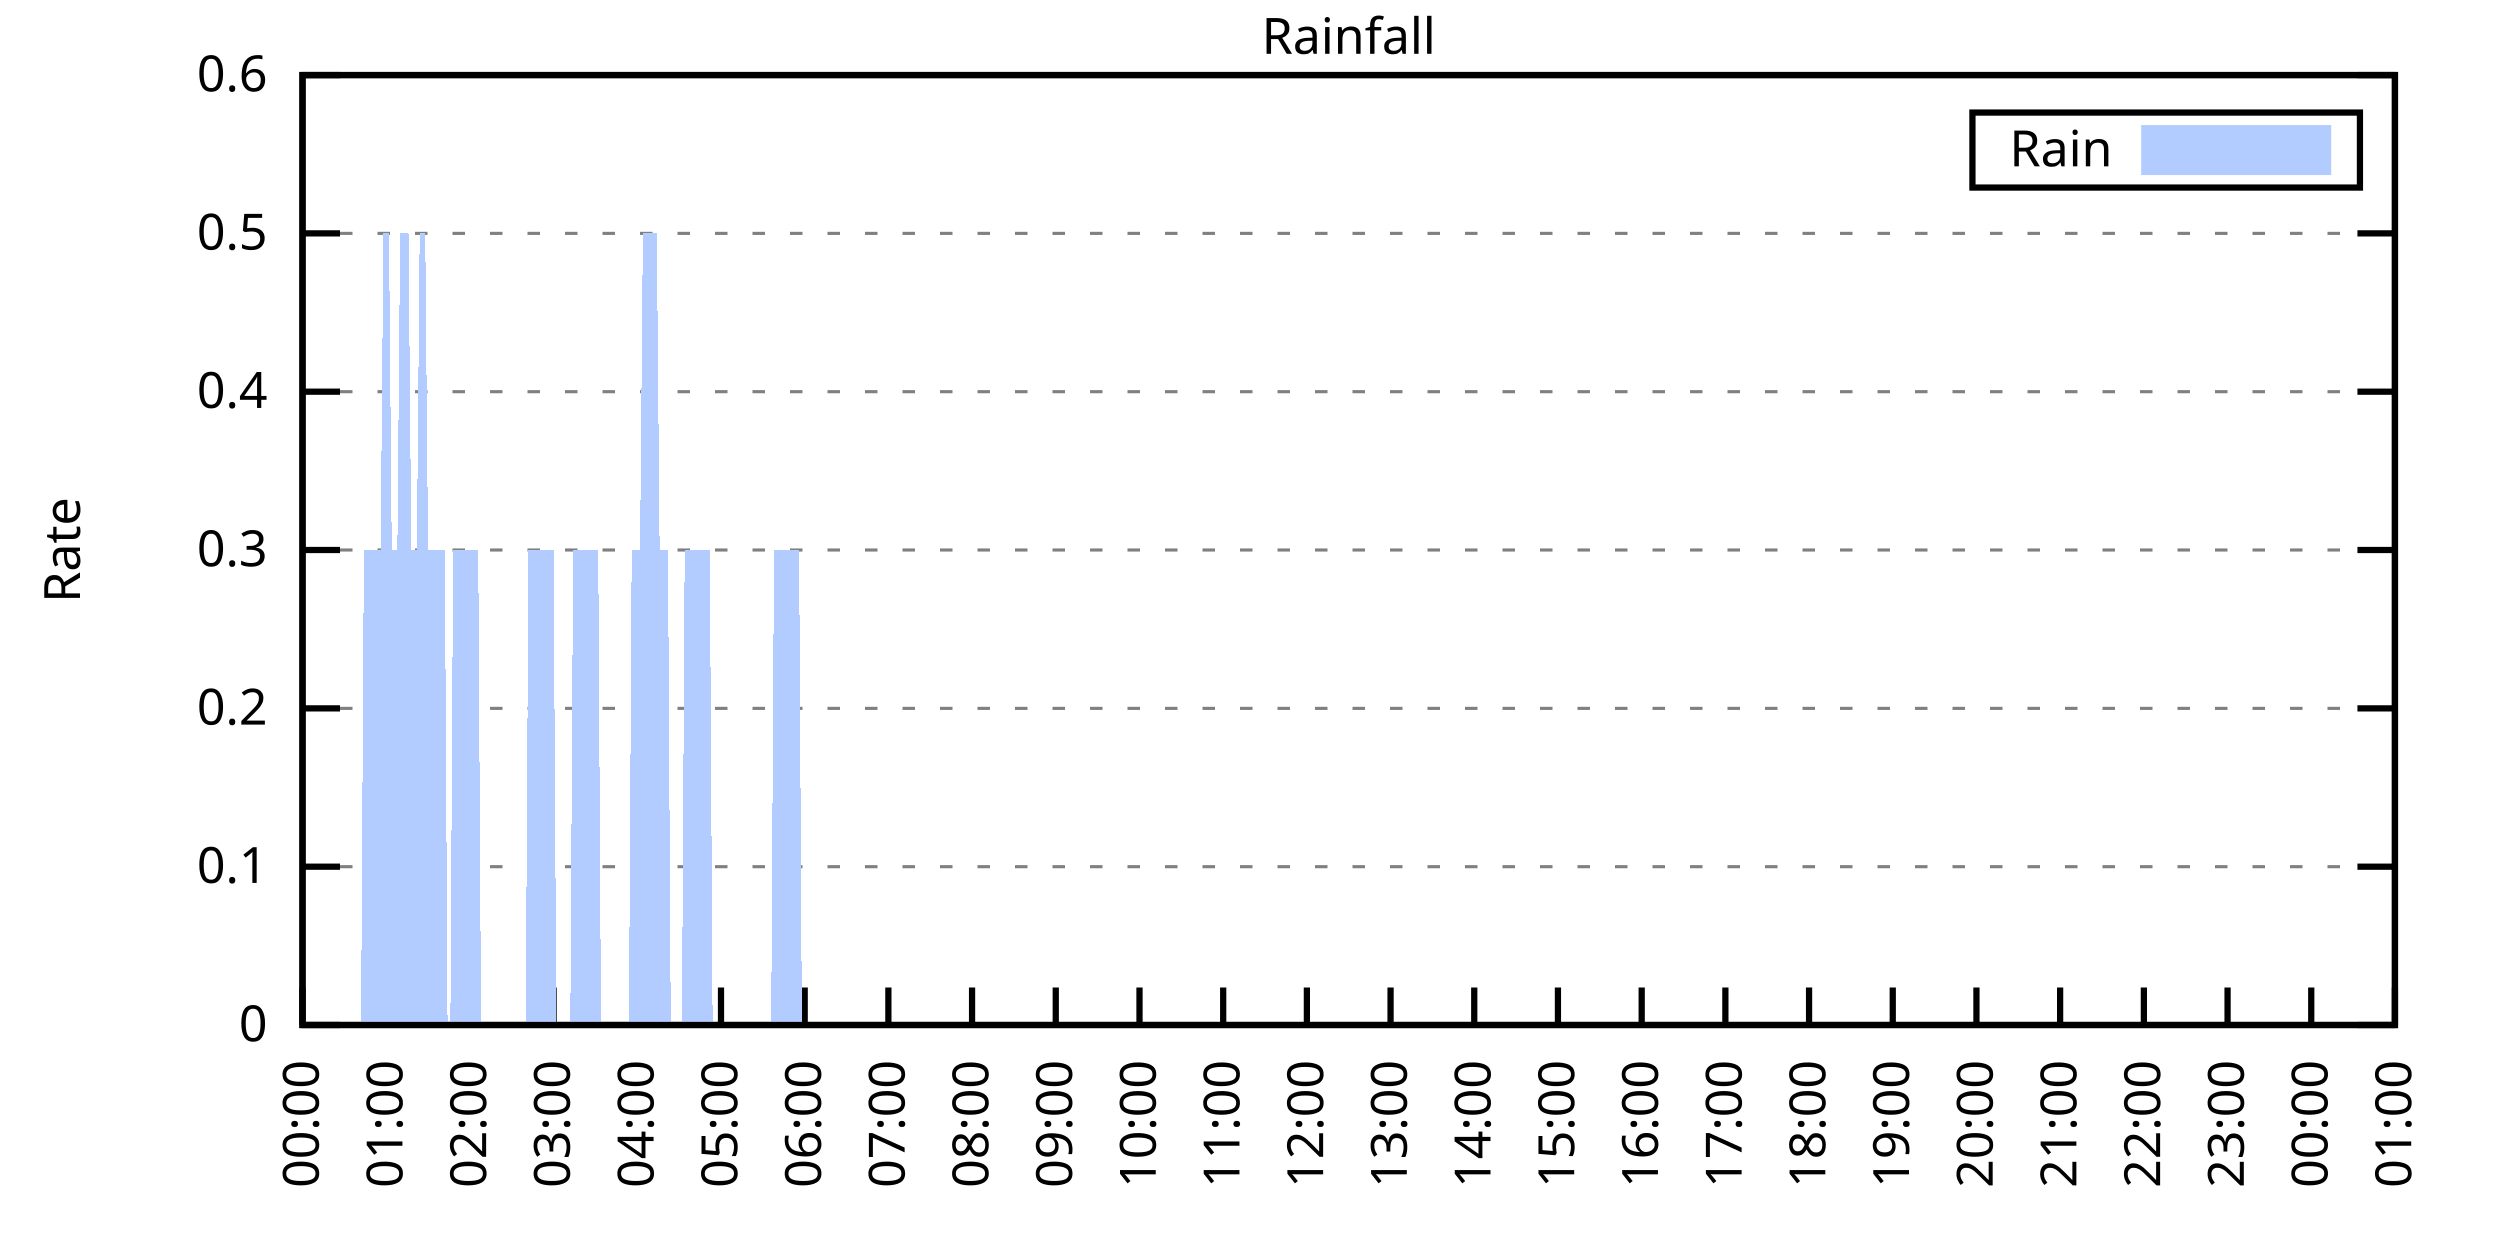
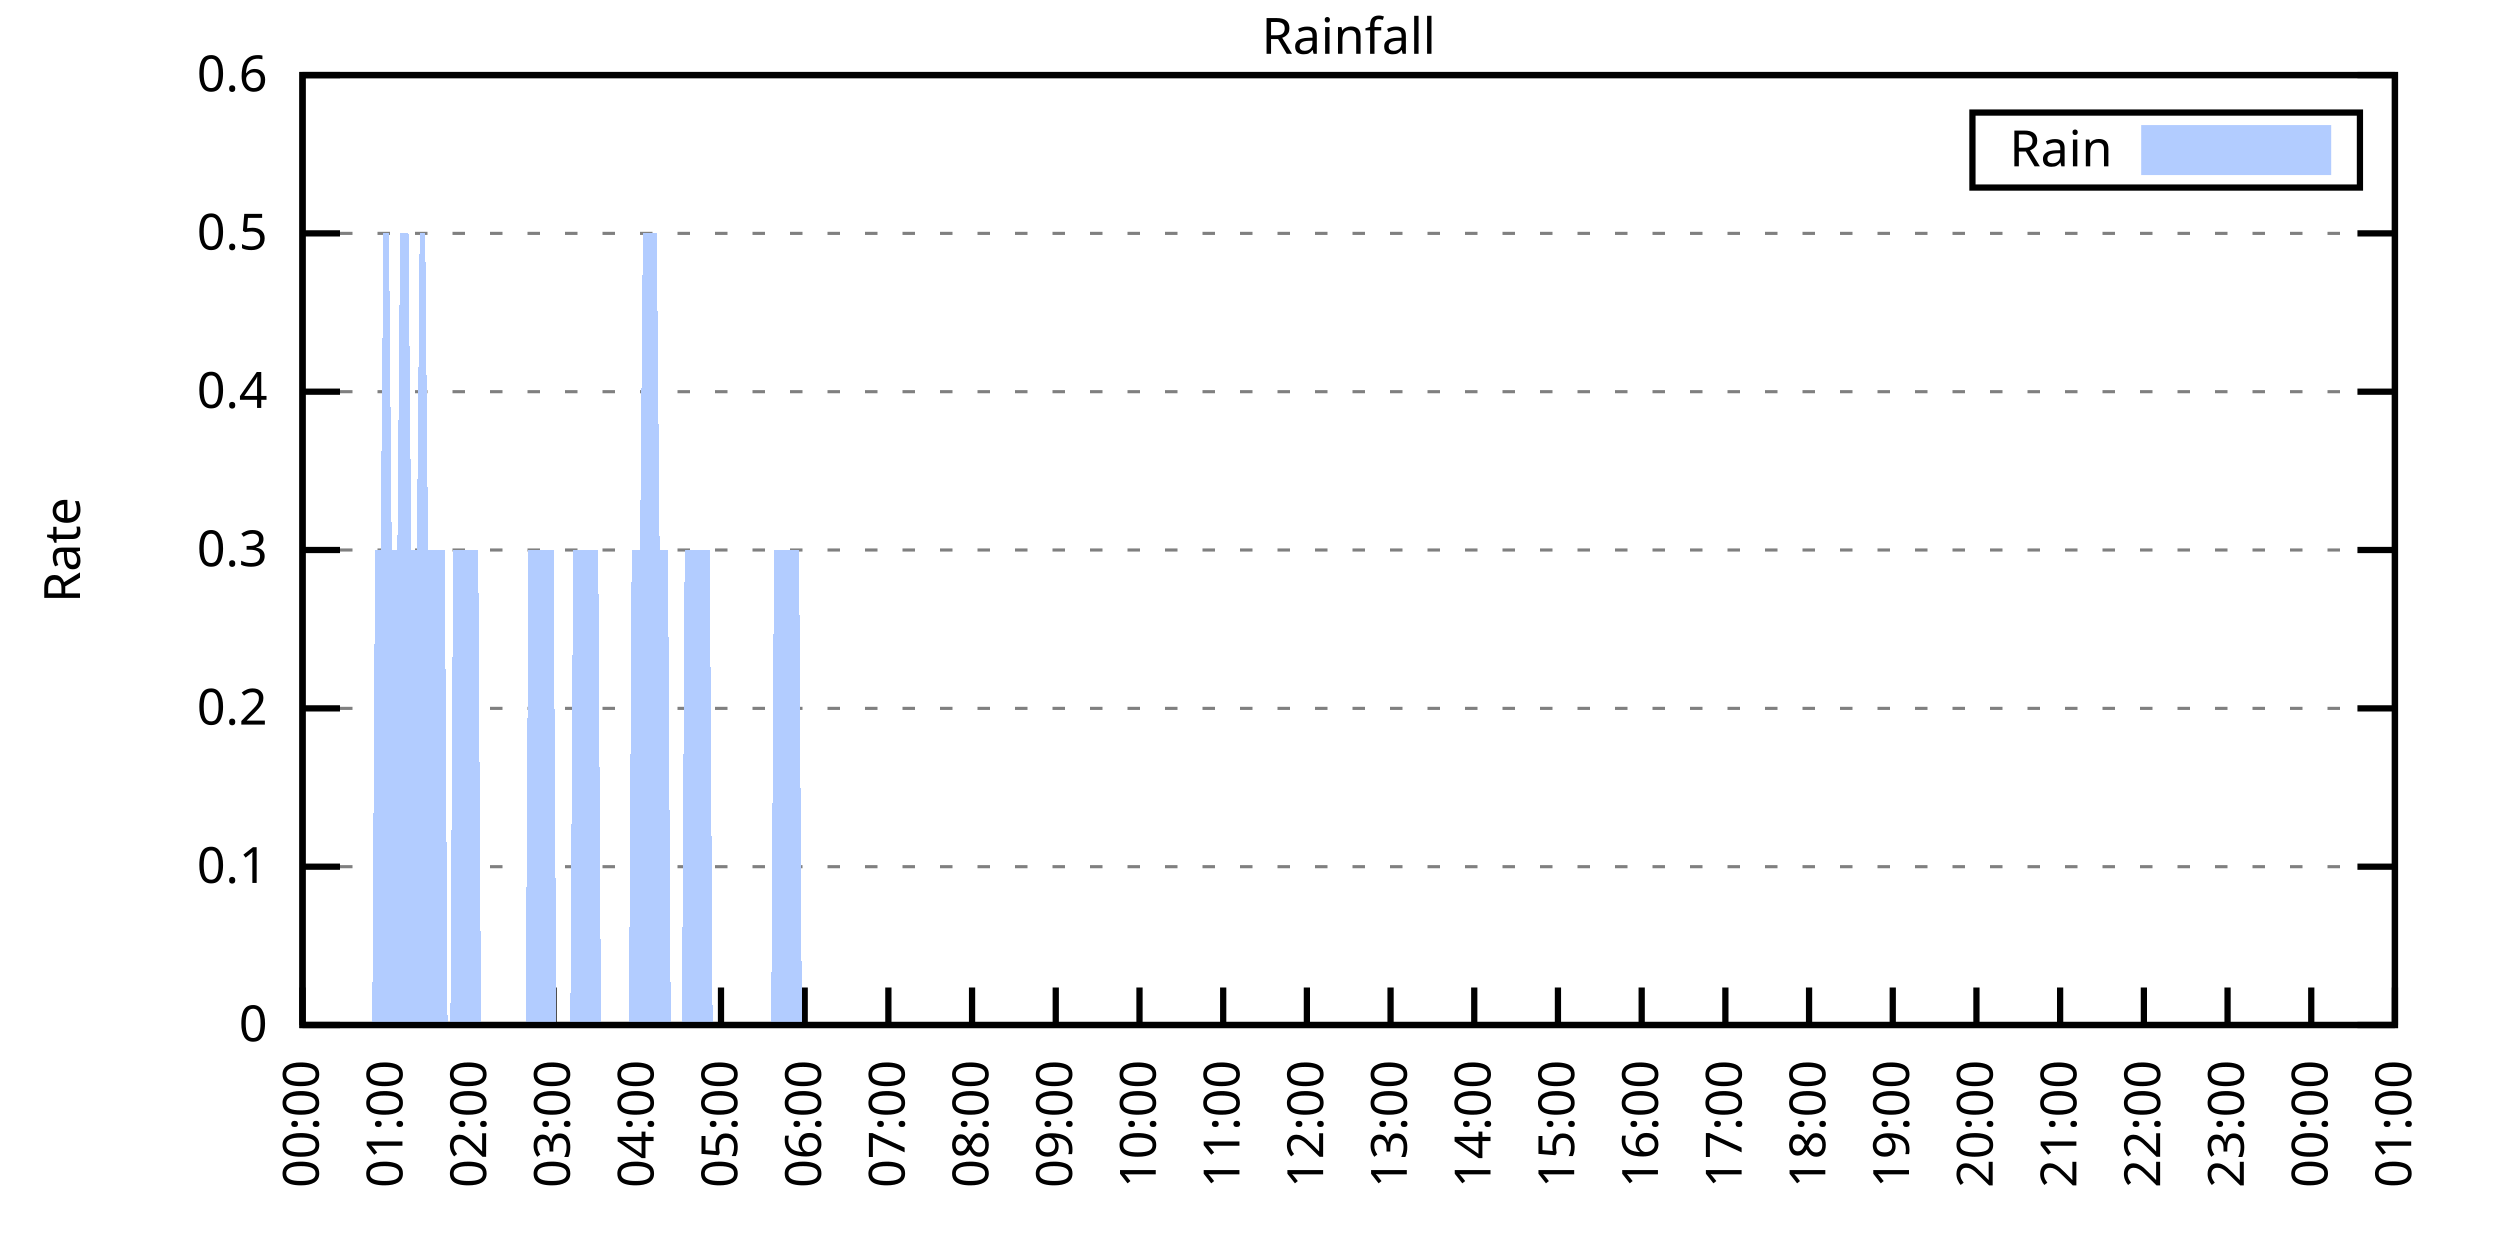
<svg xmlns="http://www.w3.org/2000/svg" xmlns:xlink="http://www.w3.org/1999/xlink" width="400" height="200" viewBox="0 0 400 200">
  <g id="gnuplot_canvas">
    <rect x="0" y="0" width="400" height="200" fill="none" />
    <defs>
      <circle id="gpDot" r="0.5" stroke-width="0.5" stroke="currentColor" />
      <path id="gpPt0" stroke-width="0.333" stroke="currentColor" d="M-1,0 h2 M0,-1 v2" />
      <path id="gpPt1" stroke-width="0.333" stroke="currentColor" d="M-1,-1 L1,1 M1,-1 L-1,1" />
      <path id="gpPt2" stroke-width="0.333" stroke="currentColor" d="M-1,0 L1,0 M0,-1 L0,1 M-1,-1 L1,1 M-1,1 L1,-1" />
      <rect id="gpPt3" stroke-width="0.333" stroke="currentColor" x="-1" y="-1" width="2" height="2" />
      <rect id="gpPt4" stroke-width="0.333" stroke="currentColor" fill="currentColor" x="-1" y="-1" width="2" height="2" />
      <circle id="gpPt5" stroke-width="0.333" stroke="currentColor" cx="0" cy="0" r="1" />
      <use xlink:href="#gpPt5" id="gpPt6" fill="currentColor" stroke="none" />
      <path id="gpPt7" stroke-width="0.333" stroke="currentColor" d="M0,-1.33 L-1.33,0.67 L1.33,0.67 z" />
      <use xlink:href="#gpPt7" id="gpPt8" fill="currentColor" stroke="none" />
      <use xlink:href="#gpPt7" id="gpPt9" stroke="currentColor" transform="rotate(180)" />
      <use xlink:href="#gpPt9" id="gpPt10" fill="currentColor" stroke="none" />
      <use xlink:href="#gpPt3" id="gpPt11" stroke="currentColor" transform="rotate(45)" />
      <use xlink:href="#gpPt11" id="gpPt12" fill="currentColor" stroke="none" />
      <path id="gpPt13" stroke-width="0.333" stroke="currentColor" d="M0,1.330 L1.265,0.411 L0.782,-1.067 L-0.782,-1.076 L-1.265,0.411 z" />
      <use xlink:href="#gpPt13" id="gpPt14" fill="currentColor" stroke="none" />
      <filter id="textbox" filterUnits="objectBoundingBox" x="0" y="0" height="1" width="1">
        <feFlood flood-color="white" flood-opacity="1" result="bgnd" />
        <feComposite in="SourceGraphic" in2="bgnd" operator="atop" />
      </filter>
      <filter id="greybox" filterUnits="objectBoundingBox" x="0" y="0" height="1" width="1">
        <feFlood flood-color="lightgrey" flood-opacity="1" result="grey" />
        <feComposite in="SourceGraphic" in2="grey" operator="atop" />
      </filter>
    </defs>
    <g fill="none" color="white" stroke="currentColor" stroke-width="1.00" stroke-linecap="butt" stroke-linejoin="miter">
</g>
    <g fill="none" color="black" stroke="currentColor" stroke-width="1.00" stroke-linecap="butt" stroke-linejoin="miter">
      <g stroke="none" shape-rendering="crispEdges">
        <polygon fill="rgb(255, 255, 255)" points="48.40,164.00 383.18,164.00 383.18,12.02 48.40,12.02 " />
      </g>
    </g>
    <g fill="none" color="black" stroke="currentColor" stroke-width="1.00" stroke-linecap="butt" stroke-linejoin="miter">
</g>
    <g fill="none" color="black" stroke="black" stroke-width="0.50" stroke-linecap="butt" stroke-linejoin="miter">
</g>
    <g fill="none" color="gray" stroke="currentColor" stroke-width="0.50" stroke-linecap="butt" stroke-linejoin="miter">
      <path stroke="gray" stroke-dasharray="2,4" class="gridline" d="M48.40,164.00 L383.19,164.00  " />
    </g>
    <g fill="none" color="gray" stroke="gray" stroke-width="1.00" stroke-linecap="butt" stroke-linejoin="miter">
</g>
    <g fill="none" color="black" stroke="currentColor" stroke-width="1.00" stroke-linecap="butt" stroke-linejoin="miter">
      <path stroke="black" d="M48.40,164.00 L54.40,164.00 M383.19,164.00 L377.19,164.00  " />
      <g transform="translate(42.80,166.60)" stroke="none" fill="black" font-family="Sans" font-size="8.00" text-anchor="end">
        <text>
          <tspan font-family="Sans"> 0</tspan>
        </text>
      </g>
    </g>
    <g fill="none" color="black" stroke="currentColor" stroke-width="1.00" stroke-linecap="butt" stroke-linejoin="miter">
</g>
    <g fill="none" color="black" stroke="black" stroke-width="0.50" stroke-linecap="butt" stroke-linejoin="miter">
</g>
    <g fill="none" color="gray" stroke="currentColor" stroke-width="0.50" stroke-linecap="butt" stroke-linejoin="miter">
      <path stroke="gray" stroke-dasharray="2,4" class="gridline" d="M48.40,138.67 L383.19,138.67  " />
    </g>
    <g fill="none" color="gray" stroke="gray" stroke-width="1.00" stroke-linecap="butt" stroke-linejoin="miter">
</g>
    <g fill="none" color="black" stroke="currentColor" stroke-width="1.00" stroke-linecap="butt" stroke-linejoin="miter">
      <path stroke="black" d="M48.40,138.67 L54.40,138.67 M383.19,138.67 L377.19,138.67  " />
      <g transform="translate(42.80,141.27)" stroke="none" fill="black" font-family="Sans" font-size="8.00" text-anchor="end">
        <text>
          <tspan font-family="Sans"> 0.1</tspan>
        </text>
      </g>
    </g>
    <g fill="none" color="black" stroke="currentColor" stroke-width="1.00" stroke-linecap="butt" stroke-linejoin="miter">
</g>
    <g fill="none" color="black" stroke="black" stroke-width="0.50" stroke-linecap="butt" stroke-linejoin="miter">
</g>
    <g fill="none" color="gray" stroke="currentColor" stroke-width="0.50" stroke-linecap="butt" stroke-linejoin="miter">
      <path stroke="gray" stroke-dasharray="2,4" class="gridline" d="M48.40,113.34 L383.19,113.34  " />
    </g>
    <g fill="none" color="gray" stroke="gray" stroke-width="1.00" stroke-linecap="butt" stroke-linejoin="miter">
</g>
    <g fill="none" color="black" stroke="currentColor" stroke-width="1.00" stroke-linecap="butt" stroke-linejoin="miter">
      <path stroke="black" d="M48.40,113.34 L54.40,113.34 M383.19,113.34 L377.19,113.34  " />
      <g transform="translate(42.80,115.94)" stroke="none" fill="black" font-family="Sans" font-size="8.00" text-anchor="end">
        <text>
          <tspan font-family="Sans"> 0.2</tspan>
        </text>
      </g>
    </g>
    <g fill="none" color="black" stroke="currentColor" stroke-width="1.00" stroke-linecap="butt" stroke-linejoin="miter">
</g>
    <g fill="none" color="black" stroke="black" stroke-width="0.50" stroke-linecap="butt" stroke-linejoin="miter">
</g>
    <g fill="none" color="gray" stroke="currentColor" stroke-width="0.50" stroke-linecap="butt" stroke-linejoin="miter">
      <path stroke="gray" stroke-dasharray="2,4" class="gridline" d="M48.40,88.00 L383.19,88.00  " />
    </g>
    <g fill="none" color="gray" stroke="gray" stroke-width="1.00" stroke-linecap="butt" stroke-linejoin="miter">
</g>
    <g fill="none" color="black" stroke="currentColor" stroke-width="1.00" stroke-linecap="butt" stroke-linejoin="miter">
      <path stroke="black" d="M48.40,88.00 L54.40,88.00 M383.19,88.00 L377.19,88.00  " />
      <g transform="translate(42.80,90.60)" stroke="none" fill="black" font-family="Sans" font-size="8.00" text-anchor="end">
        <text>
          <tspan font-family="Sans"> 0.3</tspan>
        </text>
      </g>
    </g>
    <g fill="none" color="black" stroke="currentColor" stroke-width="1.00" stroke-linecap="butt" stroke-linejoin="miter">
</g>
    <g fill="none" color="black" stroke="black" stroke-width="0.50" stroke-linecap="butt" stroke-linejoin="miter">
</g>
    <g fill="none" color="gray" stroke="currentColor" stroke-width="0.50" stroke-linecap="butt" stroke-linejoin="miter">
      <path stroke="gray" stroke-dasharray="2,4" class="gridline" d="M48.40,62.67 L383.19,62.67  " />
    </g>
    <g fill="none" color="gray" stroke="gray" stroke-width="1.00" stroke-linecap="butt" stroke-linejoin="miter">
</g>
    <g fill="none" color="black" stroke="currentColor" stroke-width="1.00" stroke-linecap="butt" stroke-linejoin="miter">
      <path stroke="black" d="M48.40,62.67 L54.40,62.67 M383.19,62.67 L377.19,62.67  " />
      <g transform="translate(42.80,65.27)" stroke="none" fill="black" font-family="Sans" font-size="8.00" text-anchor="end">
        <text>
          <tspan font-family="Sans"> 0.4</tspan>
        </text>
      </g>
    </g>
    <g fill="none" color="black" stroke="currentColor" stroke-width="1.00" stroke-linecap="butt" stroke-linejoin="miter">
</g>
    <g fill="none" color="black" stroke="black" stroke-width="0.50" stroke-linecap="butt" stroke-linejoin="miter">
</g>
    <g fill="none" color="gray" stroke="currentColor" stroke-width="0.50" stroke-linecap="butt" stroke-linejoin="miter">
      <path stroke="gray" stroke-dasharray="2,4" class="gridline" d="M48.40,37.34 L383.19,37.34  " />
    </g>
    <g fill="none" color="gray" stroke="gray" stroke-width="1.00" stroke-linecap="butt" stroke-linejoin="miter">
</g>
    <g fill="none" color="black" stroke="currentColor" stroke-width="1.00" stroke-linecap="butt" stroke-linejoin="miter">
      <path stroke="black" d="M48.40,37.34 L54.40,37.34 M383.19,37.34 L377.19,37.34  " />
      <g transform="translate(42.80,39.94)" stroke="none" fill="black" font-family="Sans" font-size="8.00" text-anchor="end">
        <text>
          <tspan font-family="Sans"> 0.5</tspan>
        </text>
      </g>
    </g>
    <g fill="none" color="black" stroke="currentColor" stroke-width="1.00" stroke-linecap="butt" stroke-linejoin="miter">
</g>
    <g fill="none" color="black" stroke="black" stroke-width="0.50" stroke-linecap="butt" stroke-linejoin="miter">
</g>
    <g fill="none" color="gray" stroke="currentColor" stroke-width="0.50" stroke-linecap="butt" stroke-linejoin="miter">
      <path stroke="gray" stroke-dasharray="2,4" class="gridline" d="M48.40,12.01 L383.19,12.01  " />
    </g>
    <g fill="none" color="gray" stroke="gray" stroke-width="1.00" stroke-linecap="butt" stroke-linejoin="miter">
</g>
    <g fill="none" color="black" stroke="currentColor" stroke-width="1.00" stroke-linecap="butt" stroke-linejoin="miter">
      <path stroke="black" d="M48.40,12.01 L54.40,12.01 M383.19,12.01 L377.19,12.01  " />
      <g transform="translate(42.80,14.61)" stroke="none" fill="black" font-family="Sans" font-size="8.00" text-anchor="end">
        <text>
          <tspan font-family="Sans"> 0.6</tspan>
        </text>
      </g>
    </g>
    <g fill="none" color="black" stroke="currentColor" stroke-width="1.00" stroke-linecap="butt" stroke-linejoin="miter">
      <path stroke="black" d="M48.40,164.00 L48.40,158.00  " />
      <g transform="translate(51.00,169.60) rotate(270.00)" stroke="none" fill="black" font-family="Sans" font-size="8.00" text-anchor="end">
        <text>
          <tspan font-family="Sans">00:00</tspan>
        </text>
      </g>
    </g>
    <g fill="none" color="black" stroke="currentColor" stroke-width="1.00" stroke-linecap="butt" stroke-linejoin="miter">
      <path stroke="black" d="M61.79,164.00 L61.79,158.00  " />
      <g transform="translate(64.39,169.60) rotate(270.00)" stroke="none" fill="black" font-family="Sans" font-size="8.00" text-anchor="end">
        <text>
          <tspan font-family="Sans">01:00</tspan>
        </text>
      </g>
    </g>
    <g fill="none" color="black" stroke="currentColor" stroke-width="1.00" stroke-linecap="butt" stroke-linejoin="miter">
      <path stroke="black" d="M75.18,164.00 L75.18,158.00  " />
      <g transform="translate(77.78,169.60) rotate(270.00)" stroke="none" fill="black" font-family="Sans" font-size="8.00" text-anchor="end">
        <text>
          <tspan font-family="Sans">02:00</tspan>
        </text>
      </g>
    </g>
    <g fill="none" color="black" stroke="currentColor" stroke-width="1.00" stroke-linecap="butt" stroke-linejoin="miter">
      <path stroke="black" d="M88.57,164.00 L88.57,158.00  " />
      <g transform="translate(91.17,169.60) rotate(270.00)" stroke="none" fill="black" font-family="Sans" font-size="8.00" text-anchor="end">
        <text>
          <tspan font-family="Sans">03:00</tspan>
        </text>
      </g>
    </g>
    <g fill="none" color="black" stroke="currentColor" stroke-width="1.00" stroke-linecap="butt" stroke-linejoin="miter">
      <path stroke="black" d="M101.97,164.00 L101.97,158.00  " />
      <g transform="translate(104.57,169.60) rotate(270.00)" stroke="none" fill="black" font-family="Sans" font-size="8.00" text-anchor="end">
        <text>
          <tspan font-family="Sans">04:00</tspan>
        </text>
      </g>
    </g>
    <g fill="none" color="black" stroke="currentColor" stroke-width="1.00" stroke-linecap="butt" stroke-linejoin="miter">
      <path stroke="black" d="M115.36,164.00 L115.36,158.00  " />
      <g transform="translate(117.96,169.60) rotate(270.00)" stroke="none" fill="black" font-family="Sans" font-size="8.00" text-anchor="end">
        <text>
          <tspan font-family="Sans">05:00</tspan>
        </text>
      </g>
    </g>
    <g fill="none" color="black" stroke="currentColor" stroke-width="1.00" stroke-linecap="butt" stroke-linejoin="miter">
      <path stroke="black" d="M128.75,164.00 L128.75,158.00  " />
      <g transform="translate(131.35,169.60) rotate(270.00)" stroke="none" fill="black" font-family="Sans" font-size="8.00" text-anchor="end">
        <text>
          <tspan font-family="Sans">06:00</tspan>
        </text>
      </g>
    </g>
    <g fill="none" color="black" stroke="currentColor" stroke-width="1.00" stroke-linecap="butt" stroke-linejoin="miter">
      <path stroke="black" d="M142.14,164.00 L142.14,158.00  " />
      <g transform="translate(144.74,169.60) rotate(270.00)" stroke="none" fill="black" font-family="Sans" font-size="8.00" text-anchor="end">
        <text>
          <tspan font-family="Sans">07:00</tspan>
        </text>
      </g>
    </g>
    <g fill="none" color="black" stroke="currentColor" stroke-width="1.00" stroke-linecap="butt" stroke-linejoin="miter">
      <path stroke="black" d="M155.53,164.00 L155.53,158.00  " />
      <g transform="translate(158.13,169.60) rotate(270.00)" stroke="none" fill="black" font-family="Sans" font-size="8.00" text-anchor="end">
        <text>
          <tspan font-family="Sans">08:00</tspan>
        </text>
      </g>
    </g>
    <g fill="none" color="black" stroke="currentColor" stroke-width="1.00" stroke-linecap="butt" stroke-linejoin="miter">
      <path stroke="black" d="M168.92,164.00 L168.92,158.00  " />
      <g transform="translate(171.52,169.60) rotate(270.00)" stroke="none" fill="black" font-family="Sans" font-size="8.00" text-anchor="end">
        <text>
          <tspan font-family="Sans">09:00</tspan>
        </text>
      </g>
    </g>
    <g fill="none" color="black" stroke="currentColor" stroke-width="1.00" stroke-linecap="butt" stroke-linejoin="miter">
      <path stroke="black" d="M182.32,164.00 L182.32,158.00  " />
      <g transform="translate(184.92,169.60) rotate(270.00)" stroke="none" fill="black" font-family="Sans" font-size="8.00" text-anchor="end">
        <text>
          <tspan font-family="Sans">10:00</tspan>
        </text>
      </g>
    </g>
    <g fill="none" color="black" stroke="currentColor" stroke-width="1.00" stroke-linecap="butt" stroke-linejoin="miter">
      <path stroke="black" d="M195.71,164.00 L195.71,158.00  " />
      <g transform="translate(198.31,169.60) rotate(270.00)" stroke="none" fill="black" font-family="Sans" font-size="8.00" text-anchor="end">
        <text>
          <tspan font-family="Sans">11:00</tspan>
        </text>
      </g>
    </g>
    <g fill="none" color="black" stroke="currentColor" stroke-width="1.00" stroke-linecap="butt" stroke-linejoin="miter">
      <path stroke="black" d="M209.10,164.00 L209.10,158.00  " />
      <g transform="translate(211.70,169.60) rotate(270.00)" stroke="none" fill="black" font-family="Sans" font-size="8.00" text-anchor="end">
        <text>
          <tspan font-family="Sans">12:00</tspan>
        </text>
      </g>
    </g>
    <g fill="none" color="black" stroke="currentColor" stroke-width="1.00" stroke-linecap="butt" stroke-linejoin="miter">
      <path stroke="black" d="M222.49,164.00 L222.49,158.00  " />
      <g transform="translate(225.09,169.60) rotate(270.00)" stroke="none" fill="black" font-family="Sans" font-size="8.00" text-anchor="end">
        <text>
          <tspan font-family="Sans">13:00</tspan>
        </text>
      </g>
    </g>
    <g fill="none" color="black" stroke="currentColor" stroke-width="1.00" stroke-linecap="butt" stroke-linejoin="miter">
      <path stroke="black" d="M235.88,164.00 L235.88,158.00  " />
      <g transform="translate(238.48,169.60) rotate(270.00)" stroke="none" fill="black" font-family="Sans" font-size="8.00" text-anchor="end">
        <text>
          <tspan font-family="Sans">14:00</tspan>
        </text>
      </g>
    </g>
    <g fill="none" color="black" stroke="currentColor" stroke-width="1.00" stroke-linecap="butt" stroke-linejoin="miter">
      <path stroke="black" d="M249.27,164.00 L249.27,158.00  " />
      <g transform="translate(251.87,169.60) rotate(270.00)" stroke="none" fill="black" font-family="Sans" font-size="8.00" text-anchor="end">
        <text>
          <tspan font-family="Sans">15:00</tspan>
        </text>
      </g>
    </g>
    <g fill="none" color="black" stroke="currentColor" stroke-width="1.00" stroke-linecap="butt" stroke-linejoin="miter">
      <path stroke="black" d="M262.67,164.00 L262.67,158.00  " />
      <g transform="translate(265.27,169.60) rotate(270.00)" stroke="none" fill="black" font-family="Sans" font-size="8.00" text-anchor="end">
        <text>
          <tspan font-family="Sans">16:00</tspan>
        </text>
      </g>
    </g>
    <g fill="none" color="black" stroke="currentColor" stroke-width="1.00" stroke-linecap="butt" stroke-linejoin="miter">
      <path stroke="black" d="M276.06,164.00 L276.06,158.00  " />
      <g transform="translate(278.66,169.60) rotate(270.00)" stroke="none" fill="black" font-family="Sans" font-size="8.00" text-anchor="end">
        <text>
          <tspan font-family="Sans">17:00</tspan>
        </text>
      </g>
    </g>
    <g fill="none" color="black" stroke="currentColor" stroke-width="1.00" stroke-linecap="butt" stroke-linejoin="miter">
      <path stroke="black" d="M289.45,164.00 L289.45,158.00  " />
      <g transform="translate(292.05,169.60) rotate(270.00)" stroke="none" fill="black" font-family="Sans" font-size="8.00" text-anchor="end">
        <text>
          <tspan font-family="Sans">18:00</tspan>
        </text>
      </g>
    </g>
    <g fill="none" color="black" stroke="currentColor" stroke-width="1.00" stroke-linecap="butt" stroke-linejoin="miter">
      <path stroke="black" d="M302.84,164.00 L302.84,158.00  " />
      <g transform="translate(305.44,169.60) rotate(270.00)" stroke="none" fill="black" font-family="Sans" font-size="8.00" text-anchor="end">
        <text>
          <tspan font-family="Sans">19:00</tspan>
        </text>
      </g>
    </g>
    <g fill="none" color="black" stroke="currentColor" stroke-width="1.00" stroke-linecap="butt" stroke-linejoin="miter">
      <path stroke="black" d="M316.23,164.00 L316.23,158.00  " />
      <g transform="translate(318.83,169.60) rotate(270.00)" stroke="none" fill="black" font-family="Sans" font-size="8.00" text-anchor="end">
        <text>
          <tspan font-family="Sans">20:00</tspan>
        </text>
      </g>
    </g>
    <g fill="none" color="black" stroke="currentColor" stroke-width="1.00" stroke-linecap="butt" stroke-linejoin="miter">
      <path stroke="black" d="M329.62,164.00 L329.62,158.00  " />
      <g transform="translate(332.22,169.60) rotate(270.00)" stroke="none" fill="black" font-family="Sans" font-size="8.00" text-anchor="end">
        <text>
          <tspan font-family="Sans">21:00</tspan>
        </text>
      </g>
    </g>
    <g fill="none" color="black" stroke="currentColor" stroke-width="1.00" stroke-linecap="butt" stroke-linejoin="miter">
      <path stroke="black" d="M343.02,164.00 L343.02,158.00  " />
      <g transform="translate(345.62,169.60) rotate(270.00)" stroke="none" fill="black" font-family="Sans" font-size="8.00" text-anchor="end">
        <text>
          <tspan font-family="Sans">22:00</tspan>
        </text>
      </g>
    </g>
    <g fill="none" color="black" stroke="currentColor" stroke-width="1.00" stroke-linecap="butt" stroke-linejoin="miter">
      <path stroke="black" d="M356.41,164.00 L356.41,158.00  " />
      <g transform="translate(359.01,169.60) rotate(270.00)" stroke="none" fill="black" font-family="Sans" font-size="8.00" text-anchor="end">
        <text>
          <tspan font-family="Sans">23:00</tspan>
        </text>
      </g>
    </g>
    <g fill="none" color="black" stroke="currentColor" stroke-width="1.00" stroke-linecap="butt" stroke-linejoin="miter">
      <path stroke="black" d="M369.80,164.00 L369.80,158.00  " />
      <g transform="translate(372.40,169.60) rotate(270.00)" stroke="none" fill="black" font-family="Sans" font-size="8.00" text-anchor="end">
        <text>
          <tspan font-family="Sans">00:00</tspan>
        </text>
      </g>
    </g>
    <g fill="none" color="black" stroke="currentColor" stroke-width="1.00" stroke-linecap="butt" stroke-linejoin="miter">
      <path stroke="black" d="M383.19,164.00 L383.19,158.00  " />
      <g transform="translate(385.79,169.60) rotate(270.00)" stroke="none" fill="black" font-family="Sans" font-size="8.00" text-anchor="end">
        <text>
          <tspan font-family="Sans">01:00</tspan>
        </text>
      </g>
    </g>
    <g fill="none" color="black" stroke="currentColor" stroke-width="1.00" stroke-linecap="butt" stroke-linejoin="miter">
</g>
    <g fill="none" color="black" stroke="currentColor" stroke-width="1.00" stroke-linecap="butt" stroke-linejoin="miter">
      <path stroke="black" d="M48.40,12.01 L48.40,164.00 L383.19,164.00 L383.19,12.01 L48.40,12.01 Z  " />
    </g>
    <g fill="none" color="black" stroke="currentColor" stroke-width="1.00" stroke-linecap="butt" stroke-linejoin="miter">
</g>
    <g fill="none" color="black" stroke="currentColor" stroke-width="1.00" stroke-linecap="butt" stroke-linejoin="miter">
      <path stroke="black" d="M315.59,30.01 L315.59,18.01 L377.59,18.01 L377.59,30.01 L315.59,30.01 Z  " />
    </g>
    <g id="Rainfall_plot_1">
      <g fill="none" color="white" stroke="black" stroke-width="2.00" stroke-linecap="butt" stroke-linejoin="miter">
</g>
      <g fill="none" color="black" stroke="currentColor" stroke-width="2.00" stroke-linecap="butt" stroke-linejoin="miter">
        <g transform="translate(337.99,26.61)" stroke="none" fill="black" font-family="Sans" font-size="8.00" text-anchor="end">
          <text>
            <tspan font-family="Sans">Rain</tspan>
          </text>
        </g>
      </g>
      <g fill="none" color="black" stroke="currentColor" stroke-width="2.00" stroke-linecap="butt" stroke-linejoin="miter">
        <g stroke="none" shape-rendering="crispEdges">
          <polygon fill="rgb(178, 204, 255)" points="343.59,27.01 371.99,27.01 371.99,21.01 343.59,21.01 " />
        </g>
        <path stroke="rgb(178, 204, 255)" d="M343.59,27.01 L371.99,27.01 L371.99,21.01 L343.59,21.01 L343.59,27.01 Z  " />
      </g>
      <g fill="none" color="black" stroke="currentColor" stroke-width="2.00" stroke-linecap="butt" stroke-linejoin="miter">
        <g stroke="none" shape-rendering="crispEdges">
-           <polygon fill="rgb(178, 204, 255)" points="51.97,164.00 52.42,164.00 52.86,164.00 53.31,164.00 53.76,164.00 54.20,164.00 54.65,164.00 55.10,164.00 55.54,164.00 55.99,164.00 56.43,164.00 56.88,164.00 57.33,164.00 57.77,164.00 58.22,88.00 58.67,88.00 59.11,88.00 59.56,88.00 60.01,88.00 60.45,88.00 60.90,88.00 61.35,37.34 61.79,37.34 62.24,37.34 62.68,88.00 63.13,88.00 63.58,88.00 64.02,37.34 64.47,37.34 64.92,37.34 65.36,37.34 65.81,88.00 66.26,88.00 66.70,88.00 67.15,37.34 67.59,37.34 68.04,37.34 68.49,88.00 68.93,88.00 69.38,88.00 69.83,88.00 70.27,88.00 70.72,88.00 71.17,88.00 71.61,164.00 72.06,164.00 72.50,88.00 72.95,88.00 73.40,88.00 73.84,88.00 74.29,88.00 74.74,88.00 75.18,88.00 75.63,88.00 76.08,88.00 76.52,88.00 76.97,164.00 77.42,164.00 77.86,164.00 78.31,164.00 78.75,164.00 79.20,164.00 79.65,164.00 80.09,164.00 80.54,164.00 80.99,164.00 81.43,164.00 81.88,164.00 82.33,164.00 82.77,164.00 83.22,164.00 83.66,164.00 84.11,164.00 84.56,88.00 85.00,88.00 85.45,88.00 85.90,88.00 86.34,88.00 86.79,88.00 87.24,88.00 87.68,88.00 88.13,88.00 88.57,88.00 89.02,164.00 89.47,164.00 89.91,164.00 90.36,164.00 90.81,164.00 91.25,164.00 91.70,88.00 92.15,88.00 92.59,88.00 93.04,88.00 93.49,88.00 93.93,88.00 94.38,88.00 94.82,88.00 95.27,88.00 95.72,88.00 96.16,164.00 96.61,164.00 97.06,164.00 97.50,164.00 97.95,164.00 98.40,164.00 98.84,164.00 99.29,164.00 99.73,164.00 100.18,164.00 100.63,164.00 101.07,88.00 101.52,88.00 101.97,88.00 102.41,88.00 102.86,37.34 103.31,37.34 103.75,37.34 104.20,37.34 104.64,37.34 105.09,37.34 105.54,88.00 105.98,88.00 106.43,88.00 106.88,88.00 107.32,164.00 107.77,164.00 108.22,164.00 108.66,164.00 109.11,164.00 109.55,88.00 110.00,88.00 110.45,88.00 110.89,88.00 111.34,88.00 111.79,88.00 112.23,88.00 112.68,88.00 113.13,88.00 113.57,88.00 114.02,164.00 114.47,164.00 114.91,164.00 115.36,164.00 115.80,164.00 116.25,164.00 116.70,164.00 117.14,164.00 117.59,164.00 118.04,164.00 118.48,164.00 118.93,164.00 119.38,164.00 119.82,164.00 120.27,164.00 120.71,164.00 121.16,164.00 121.61,164.00 122.05,164.00 122.50,164.00 122.95,164.00 123.39,164.00 123.84,88.00 124.29,88.00 124.73,88.00 125.18,88.00 125.62,88.00 126.07,88.00 126.52,88.00 126.96,88.00 127.41,88.00 127.86,88.00 128.30,164.00 128.75,164.00 129.20,164.00 129.64,164.00 130.09,164.00 130.54,164.00 130.98,164.00 131.43,164.00 131.87,164.00 132.32,164.00 132.77,164.00 133.21,164.00 133.66,164.00 134.11,164.00 134.55,164.00 135.00,164.00 135.45,164.00 135.89,164.00 136.34,164.00 136.78,164.00 137.23,164.00 137.68,164.00 138.12,164.00 138.57,164.00 139.02,164.00 139.46,164.00 139.91,164.00 140.36,164.00 140.80,164.00 141.25,164.00 141.69,164.00 142.14,164.00 142.59,164.00 143.03,164.00 143.48,164.00 143.93,164.00 144.37,164.00 144.82,164.00 145.27,164.00 145.71,164.00 146.16,164.00 146.61,164.00 147.05,164.00 147.50,164.00 147.94,164.00 148.39,164.00 148.84,164.00 149.28,164.00 149.73,164.00 150.18,164.00 150.62,164.00 151.07,164.00 151.52,164.00 151.96,164.00 152.41,164.00 152.85,164.00 153.30,164.00 153.75,164.00 154.19,164.00 154.64,164.00 155.09,164.00 155.53,164.00 155.98,164.00 156.43,164.00 156.87,164.00 157.32,164.00 157.76,164.00 158.21,164.00 158.66,164.00 159.10,164.00 159.55,164.00 160.00,164.00 160.44,164.00 160.89,164.00 161.34,164.00 161.78,164.00 162.23,164.00 162.67,164.00 163.12,164.00 163.57,164.00 164.01,164.00 164.46,164.00 164.91,164.00 165.35,164.00 165.80,164.00 166.25,164.00 166.69,164.00 167.14,164.00 167.59,164.00 168.03,164.00 168.48,164.00 168.92,164.00 169.37,164.00 169.82,164.00 170.26,164.00 170.71,164.00 171.16,164.00 171.60,164.00 172.05,164.00 172.50,164.00 172.94,164.00 173.39,164.00 173.83,164.00 174.28,164.00 174.73,164.00 175.17,164.00 175.62,164.00 176.07,164.00 176.51,164.00 176.96,164.00 177.41,164.00 177.85,164.00 178.30,164.00 178.74,164.00 179.19,164.00 179.64,164.00 180.08,164.00 180.53,164.00 180.98,164.00 181.42,164.00 181.87,164.00 182.32,164.00 182.76,164.00 183.21,164.00 183.66,164.00 184.10,164.00 184.55,164.00 184.99,164.00 185.44,164.00 185.89,164.00 186.33,164.00 186.78,164.00 187.23,164.00 187.67,164.00 188.12,164.00 188.57,164.00 189.01,164.00 189.46,164.00 189.90,164.00 190.35,164.00 190.80,164.00 191.24,164.00 191.69,164.00 192.14,164.00 192.58,164.00 193.03,164.00 193.48,164.00 193.92,164.00 194.37,164.00 194.81,164.00 195.26,164.00 195.71,164.00 196.15,164.00 196.60,164.00 197.05,164.00 197.49,164.00 197.94,164.00 198.39,164.00 198.83,164.00 199.28,164.00 199.73,164.00 200.17,164.00 200.62,164.00 201.06,164.00 201.51,164.00 201.96,164.00 202.40,164.00 202.85,164.00 203.30,164.00 203.74,164.00 204.19,164.00 204.64,164.00 205.08,164.00 205.53,164.00 205.97,164.00 206.42,164.00 206.87,164.00 207.31,164.00 207.76,164.00 208.21,164.00 208.65,164.00 209.10,164.00 209.55,164.00 209.99,164.00 210.44,164.00 210.88,164.00 211.33,164.00 211.78,164.00 212.22,164.00 212.67,164.00 213.12,164.00 213.56,164.00 214.01,164.00 214.46,164.00 214.90,164.00 215.35,164.00 215.80,164.00 216.24,164.00 216.69,164.00 217.13,164.00 217.58,164.00 218.03,164.00 218.47,164.00 218.92,164.00 219.37,164.00 219.81,164.00 220.26,164.00 220.71,164.00 221.15,164.00 221.60,164.00 222.04,164.00 222.49,164.00 222.94,164.00 223.38,164.00 223.83,164.00 224.28,164.00 224.72,164.00 225.17,164.00 225.62,164.00 226.06,164.00 226.51,164.00 226.95,164.00 227.40,164.00 227.85,164.00 228.29,164.00 228.74,164.00 229.19,164.00 229.63,164.00 230.08,164.00 230.53,164.00 230.97,164.00 231.42,164.00 231.86,164.00 232.31,164.00 232.76,164.00 233.20,164.00 233.65,164.00 234.10,164.00 234.54,164.00 234.99,164.00 235.44,164.00 235.88,164.00 236.33,164.00 236.78,164.00 237.22,164.00 237.67,164.00 238.11,164.00 238.56,164.00 239.01,164.00 239.45,164.00 239.90,164.00 240.35,164.00 240.79,164.00 241.24,164.00 241.69,164.00 242.13,164.00 242.58,164.00 243.02,164.00 243.47,164.00 243.92,164.00 244.36,164.00 244.81,164.00 245.26,164.00 245.70,164.00 246.15,164.00 246.60,164.00 247.04,164.00 247.49,164.00 247.93,164.00 248.38,164.00 248.83,164.00 249.27,164.00 249.72,164.00 250.17,164.00 250.61,164.00 251.06,164.00 251.51,164.00 251.95,164.00 252.40,164.00 252.85,164.00 253.29,164.00 253.74,164.00 254.18,164.00 254.63,164.00 255.08,164.00 255.52,164.00 255.97,164.00 256.42,164.00 256.86,164.00 257.31,164.00 257.76,164.00 258.20,164.00 258.65,164.00 259.09,164.00 259.54,164.00 259.99,164.00 260.43,164.00 260.88,164.00 261.33,164.00 261.77,164.00 262.22,164.00 262.67,164.00 263.11,164.00 263.56,164.00 264.00,164.00 264.45,164.00 264.90,164.00 265.34,164.00 265.79,164.00 266.24,164.00 266.68,164.00 267.13,164.00 267.58,164.00 268.02,164.00 268.47,164.00 268.92,164.00 269.36,164.00 269.81,164.00 270.25,164.00 270.70,164.00 271.15,164.00 271.59,164.00 272.04,164.00 272.49,164.00 272.93,164.00 273.38,164.00 273.83,164.00 274.27,164.00 274.72,164.00 275.16,164.00 275.61,164.00 276.06,164.00 276.50,164.00 276.95,164.00 277.40,164.00 277.84,164.00 278.29,164.00 278.74,164.00 279.18,164.00 279.63,164.00 280.07,164.00 280.52,164.00 280.97,164.00 281.41,164.00 281.86,164.00 282.31,164.00 282.75,164.00 283.20,164.00 283.65,164.00 284.09,164.00 284.54,164.00 284.98,164.00 285.43,164.00 285.88,164.00 286.32,164.00 286.77,164.00 287.22,164.00 287.66,164.00 288.11,164.00 288.56,164.00 289.00,164.00 289.45,164.00 289.90,164.00 290.34,164.00 290.79,164.00 291.23,164.00 291.68,164.00 292.13,164.00 292.57,164.00 293.02,164.00 293.47,164.00 293.91,164.00 294.36,164.00 294.81,164.00 295.25,164.00 295.70,164.00 296.14,164.00 296.59,164.00 297.04,164.00 297.48,164.00 297.93,164.00 298.38,164.00 298.82,164.00 299.27,164.00 299.72,164.00 300.16,164.00 300.61,164.00 301.05,164.00 301.50,164.00 301.95,164.00 302.39,164.00 302.84,164.00 303.29,164.00 303.73,164.00 304.18,164.00 304.63,164.00 305.07,164.00 305.52,164.00 305.97,164.00 306.41,164.00 306.86,164.00 307.30,164.00 307.75,164.00 308.20,164.00 308.64,164.00 309.09,164.00 309.54,164.00 309.98,164.00 310.43,164.00 310.88,164.00 311.32,164.00 311.77,164.00 312.21,164.00 312.66,164.00 313.11,164.00 313.55,164.00 314.00,164.00 314.45,164.00 314.89,164.00 315.34,164.00 315.79,164.00 316.23,164.00 316.68,164.00 317.12,164.00 317.57,164.00 318.02,164.00 318.46,164.00 318.91,164.00 319.36,164.00 319.80,164.00 320.25,164.00 320.70,164.00 321.14,164.00 321.59,164.00 322.04,164.00 322.48,164.00 322.93,164.00 323.37,164.00 323.82,164.00 324.27,164.00 324.71,164.00 325.16,164.00 325.61,164.00 326.05,164.00 326.50,164.00 326.95,164.00 327.39,164.00 327.84,164.00 328.28,164.00 328.73,164.00 329.18,164.00 329.62,164.00 330.07,164.00 330.52,164.00 330.96,164.00 331.41,164.00 331.86,164.00 332.30,164.00 332.75,164.00 333.19,164.00 333.64,164.00 334.09,164.00 334.53,164.00 334.98,164.00 335.43,164.00 335.87,164.00 336.32,164.00 336.77,164.00 337.21,164.00 337.66,164.00 338.10,164.00 338.55,164.00 339.00,164.00 339.44,164.00 339.89,164.00 340.34,164.00 340.78,164.00 341.23,164.00 341.68,164.00 342.12,164.00 342.57,164.00 343.02,164.00 343.46,164.00 343.91,164.00 344.35,164.00 344.80,164.00 345.25,164.00 345.69,164.00 346.14,164.00 346.59,164.00 347.03,164.00 347.48,164.00 347.93,164.00 348.37,164.00 348.82,164.00 349.26,164.00 349.71,164.00 350.16,164.00 350.60,164.00 351.05,164.00 351.50,164.00 351.94,164.00 352.39,164.00 352.84,164.00 353.28,164.00 353.73,164.00 354.17,164.00 354.62,164.00 355.07,164.00 355.51,164.00 355.96,164.00 356.41,164.00 356.85,164.00 357.30,164.00 357.75,164.00 358.19,164.00 358.64,164.00 359.09,164.00 359.53,164.00 359.98,164.00 360.42,164.00 360.87,164.00 361.32,164.00 361.76,164.00 362.21,164.00 362.66,164.00 363.10,164.00 363.55,164.00 364.00,164.00 364.44,164.00 364.89,164.00 365.33,164.00 365.78,164.00 366.23,164.00 366.67,164.00 367.12,164.00 367.57,164.00 368.01,164.00 368.46,164.00 368.91,164.00 369.35,164.00 369.80,164.00 370.24,164.00 370.69,164.00 371.14,164.00 371.58,164.00 372.03,164.00 372.48,164.00 372.92,164.00 372.92,164.00 51.97,164.00 " />
+           <polygon fill="rgb(178, 204, 255)" points="55.54,164.00 55.99,164.00 56.43,164.00 56.88,164.00 57.33,164.00 57.77,164.00 58.22,164.00 58.67,164.00 59.11,164.00 59.56,164.00 60.01,88.00 60.45,88.00 60.90,88.00 61.35,37.34 61.79,37.34 62.24,37.34 62.68,88.00 63.13,88.00 63.58,88.00 64.02,37.34 64.47,37.34 64.92,37.34 65.36,37.34 65.81,88.00 66.26,88.00 66.70,88.00 67.15,37.34 67.59,37.34 68.04,37.34 68.49,88.00 68.93,88.00 69.38,88.00 69.83,88.00 70.27,88.00 70.72,88.00 71.17,88.00 71.61,164.00 72.06,164.00 72.50,88.00 72.95,88.00 73.40,88.00 73.84,88.00 74.29,88.00 74.74,88.00 75.18,88.00 75.63,88.00 76.08,88.00 76.52,88.00 76.97,164.00 77.42,164.00 77.86,164.00 78.31,164.00 78.75,164.00 79.20,164.00 79.65,164.00 80.09,164.00 80.54,164.00 80.99,164.00 81.43,164.00 81.88,164.00 82.33,164.00 82.77,164.00 83.22,164.00 83.66,164.00 84.11,164.00 84.56,88.00 85.00,88.00 85.45,88.00 85.90,88.00 86.34,88.00 86.79,88.00 87.24,88.00 87.68,88.00 88.13,88.00 88.57,88.00 89.02,164.00 89.47,164.00 89.91,164.00 90.36,164.00 90.81,164.00 91.25,164.00 91.70,88.00 92.15,88.00 92.59,88.00 93.04,88.00 93.49,88.00 93.93,88.00 94.38,88.00 94.82,88.00 95.27,88.00 95.72,88.00 96.16,164.00 96.61,164.00 97.06,164.00 97.50,164.00 97.95,164.00 98.40,164.00 98.84,164.00 99.29,164.00 99.73,164.00 100.18,164.00 100.63,164.00 101.07,88.00 101.52,88.00 101.97,88.00 102.41,88.00 102.86,37.34 103.31,37.34 103.75,37.34 104.20,37.34 104.64,37.34 105.09,37.34 105.54,88.00 105.98,88.00 106.43,88.00 106.88,88.00 107.32,164.00 107.77,164.00 108.22,164.00 108.66,164.00 109.11,164.00 109.55,88.00 110.00,88.00 110.45,88.00 110.89,88.00 111.34,88.00 111.79,88.00 112.23,88.00 112.68,88.00 113.13,88.00 113.57,88.00 114.02,164.00 114.47,164.00 114.91,164.00 115.36,164.00 115.80,164.00 116.25,164.00 116.70,164.00 117.14,164.00 117.59,164.00 118.04,164.00 118.48,164.00 118.93,164.00 119.38,164.00 119.82,164.00 120.27,164.00 120.71,164.00 121.16,164.00 121.61,164.00 122.05,164.00 122.50,164.00 122.95,164.00 123.39,164.00 123.84,88.00 124.29,88.00 124.73,88.00 125.18,88.00 125.62,88.00 126.07,88.00 126.52,88.00 126.96,88.00 127.41,88.00 127.86,88.00 128.30,164.00 128.75,164.00 129.20,164.00 129.64,164.00 130.09,164.00 130.54,164.00 130.98,164.00 131.43,164.00 131.87,164.00 132.32,164.00 132.77,164.00 133.21,164.00 133.66,164.00 134.11,164.00 134.55,164.00 135.00,164.00 135.45,164.00 135.89,164.00 136.34,164.00 136.78,164.00 137.23,164.00 137.68,164.00 138.12,164.00 138.57,164.00 139.02,164.00 139.46,164.00 139.91,164.00 140.36,164.00 140.80,164.00 141.25,164.00 141.69,164.00 142.14,164.00 142.59,164.00 143.03,164.00 143.48,164.00 143.93,164.00 144.37,164.00 144.82,164.00 145.27,164.00 145.71,164.00 146.16,164.00 146.61,164.00 147.05,164.00 147.50,164.00 147.94,164.00 148.39,164.00 148.84,164.00 149.28,164.00 149.73,164.00 150.18,164.00 150.62,164.00 151.07,164.00 151.52,164.00 151.96,164.00 152.41,164.00 152.85,164.00 153.30,164.00 153.75,164.00 154.19,164.00 154.64,164.00 155.09,164.00 155.53,164.00 155.98,164.00 156.43,164.00 156.87,164.00 157.32,164.00 157.76,164.00 158.21,164.00 158.66,164.00 159.10,164.00 159.55,164.00 160.00,164.00 160.44,164.00 160.89,164.00 161.34,164.00 161.78,164.00 162.23,164.00 162.67,164.00 163.12,164.00 163.57,164.00 164.01,164.00 164.46,164.00 164.91,164.00 165.35,164.00 165.80,164.00 166.25,164.00 166.69,164.00 167.14,164.00 167.59,164.00 168.03,164.00 168.48,164.00 168.92,164.00 169.37,164.00 169.82,164.00 170.26,164.00 170.71,164.00 171.16,164.00 171.60,164.00 172.05,164.00 172.50,164.00 172.94,164.00 173.39,164.00 173.83,164.00 174.28,164.00 174.73,164.00 175.17,164.00 175.62,164.00 176.07,164.00 176.51,164.00 176.96,164.00 177.41,164.00 177.85,164.00 178.30,164.00 178.74,164.00 179.19,164.00 179.64,164.00 180.08,164.00 180.53,164.00 180.98,164.00 181.42,164.00 181.87,164.00 182.32,164.00 182.76,164.00 183.21,164.00 183.66,164.00 184.10,164.00 184.55,164.00 184.99,164.00 185.44,164.00 185.89,164.00 186.33,164.00 186.78,164.00 187.23,164.00 187.67,164.00 188.12,164.00 188.57,164.00 189.01,164.00 189.46,164.00 189.90,164.00 190.35,164.00 190.80,164.00 191.24,164.00 191.69,164.00 192.14,164.00 192.58,164.00 193.03,164.00 193.48,164.00 193.92,164.00 194.37,164.00 194.81,164.00 195.26,164.00 195.71,164.00 196.15,164.00 196.60,164.00 197.05,164.00 197.49,164.00 197.94,164.00 198.39,164.00 198.83,164.00 199.28,164.00 199.73,164.00 200.17,164.00 200.62,164.00 201.06,164.00 201.51,164.00 201.96,164.00 202.40,164.00 202.85,164.00 203.30,164.00 203.74,164.00 204.19,164.00 204.64,164.00 205.08,164.00 205.53,164.00 205.97,164.00 206.42,164.00 206.87,164.00 207.31,164.00 207.76,164.00 208.21,164.00 208.65,164.00 209.10,164.00 209.55,164.00 209.99,164.00 210.44,164.00 210.88,164.00 211.33,164.00 211.78,164.00 212.22,164.00 212.67,164.00 213.12,164.00 213.56,164.00 214.01,164.00 214.46,164.00 214.90,164.00 215.35,164.00 215.80,164.00 216.24,164.00 216.69,164.00 217.13,164.00 217.58,164.00 218.03,164.00 218.47,164.00 218.92,164.00 219.37,164.00 219.81,164.00 220.26,164.00 220.71,164.00 221.15,164.00 221.60,164.00 222.04,164.00 222.49,164.00 222.94,164.00 223.38,164.00 223.83,164.00 224.28,164.00 224.72,164.00 225.17,164.00 225.62,164.00 226.06,164.00 226.51,164.00 226.95,164.00 227.40,164.00 227.85,164.00 228.29,164.00 228.74,164.00 229.19,164.00 229.63,164.00 230.08,164.00 230.53,164.00 230.97,164.00 231.42,164.00 231.86,164.00 232.31,164.00 232.76,164.00 233.20,164.00 233.65,164.00 234.10,164.00 234.54,164.00 234.99,164.00 235.44,164.00 235.88,164.00 236.33,164.00 236.78,164.00 237.22,164.00 237.67,164.00 238.11,164.00 238.56,164.00 239.01,164.00 239.45,164.00 239.90,164.00 240.35,164.00 240.79,164.00 241.24,164.00 241.69,164.00 242.13,164.00 242.58,164.00 243.02,164.00 243.47,164.00 243.92,164.00 244.36,164.00 244.81,164.00 245.26,164.00 245.70,164.00 246.15,164.00 246.60,164.00 247.04,164.00 247.49,164.00 247.93,164.00 248.38,164.00 248.83,164.00 249.27,164.00 249.72,164.00 250.17,164.00 250.61,164.00 251.06,164.00 251.51,164.00 251.95,164.00 252.40,164.00 252.85,164.00 253.29,164.00 253.74,164.00 254.18,164.00 254.63,164.00 255.08,164.00 255.52,164.00 255.97,164.00 256.42,164.00 256.86,164.00 257.31,164.00 257.76,164.00 258.20,164.00 258.65,164.00 259.09,164.00 259.54,164.00 259.99,164.00 260.43,164.00 260.88,164.00 261.33,164.00 261.77,164.00 262.22,164.00 262.67,164.00 263.11,164.00 263.56,164.00 264.00,164.00 264.45,164.00 264.90,164.00 265.34,164.00 265.79,164.00 266.24,164.00 266.68,164.00 267.13,164.00 267.58,164.00 268.02,164.00 268.47,164.00 268.92,164.00 269.36,164.00 269.81,164.00 270.25,164.00 270.70,164.00 271.15,164.00 271.59,164.00 272.04,164.00 272.49,164.00 272.93,164.00 273.38,164.00 273.83,164.00 274.27,164.00 274.72,164.00 275.16,164.00 275.61,164.00 276.06,164.00 276.50,164.00 276.95,164.00 277.40,164.00 277.84,164.00 278.29,164.00 278.74,164.00 279.18,164.00 279.63,164.00 280.07,164.00 280.52,164.00 280.97,164.00 281.41,164.00 281.86,164.00 282.31,164.00 282.75,164.00 283.20,164.00 283.65,164.00 284.09,164.00 284.54,164.00 284.98,164.00 285.43,164.00 285.88,164.00 286.32,164.00 286.77,164.00 287.22,164.00 287.66,164.00 288.11,164.00 288.56,164.00 289.00,164.00 289.45,164.00 289.90,164.00 290.34,164.00 290.79,164.00 291.23,164.00 291.68,164.00 292.13,164.00 292.57,164.00 293.02,164.00 293.47,164.00 293.91,164.00 294.36,164.00 294.81,164.00 295.25,164.00 295.70,164.00 296.14,164.00 296.59,164.00 297.04,164.00 297.48,164.00 297.93,164.00 298.38,164.00 298.82,164.00 299.27,164.00 299.72,164.00 300.16,164.00 300.61,164.00 301.05,164.00 301.50,164.00 301.95,164.00 302.39,164.00 302.84,164.00 303.29,164.00 303.73,164.00 304.18,164.00 304.63,164.00 305.07,164.00 305.52,164.00 305.97,164.00 306.41,164.00 306.86,164.00 307.30,164.00 307.75,164.00 308.20,164.00 308.64,164.00 309.09,164.00 309.54,164.00 309.98,164.00 310.43,164.00 310.88,164.00 311.32,164.00 311.77,164.00 312.21,164.00 312.66,164.00 313.11,164.00 313.55,164.00 314.00,164.00 314.45,164.00 314.89,164.00 315.34,164.00 315.79,164.00 316.23,164.00 316.68,164.00 317.12,164.00 317.57,164.00 318.02,164.00 318.46,164.00 318.91,164.00 319.36,164.00 319.80,164.00 320.25,164.00 320.70,164.00 321.14,164.00 321.59,164.00 322.04,164.00 322.48,164.00 322.93,164.00 323.37,164.00 323.82,164.00 324.27,164.00 324.71,164.00 325.16,164.00 325.61,164.00 326.05,164.00 326.50,164.00 326.95,164.00 327.39,164.00 327.84,164.00 328.28,164.00 328.73,164.00 329.18,164.00 329.62,164.00 330.07,164.00 330.52,164.00 330.96,164.00 331.41,164.00 331.86,164.00 332.30,164.00 332.75,164.00 333.19,164.00 333.64,164.00 334.09,164.00 334.53,164.00 334.98,164.00 335.43,164.00 335.87,164.00 336.32,164.00 336.77,164.00 337.21,164.00 337.66,164.00 338.10,164.00 338.55,164.00 339.00,164.00 339.44,164.00 339.89,164.00 340.34,164.00 340.78,164.00 341.23,164.00 341.68,164.00 342.12,164.00 342.57,164.00 343.02,164.00 343.46,164.00 343.91,164.00 344.35,164.00 344.80,164.00 345.25,164.00 345.69,164.00 346.14,164.00 346.59,164.00 347.03,164.00 347.48,164.00 347.93,164.00 348.37,164.00 348.82,164.00 349.26,164.00 349.71,164.00 350.16,164.00 350.60,164.00 351.05,164.00 351.50,164.00 351.94,164.00 352.39,164.00 352.84,164.00 353.28,164.00 353.73,164.00 354.17,164.00 354.62,164.00 355.07,164.00 355.51,164.00 355.96,164.00 356.41,164.00 356.85,164.00 357.30,164.00 357.75,164.00 358.19,164.00 358.64,164.00 359.09,164.00 359.53,164.00 359.98,164.00 360.42,164.00 360.87,164.00 361.32,164.00 361.76,164.00 362.21,164.00 362.66,164.00 363.10,164.00 363.55,164.00 364.00,164.00 364.44,164.00 364.89,164.00 365.33,164.00 365.78,164.00 366.23,164.00 366.67,164.00 367.12,164.00 367.57,164.00 368.01,164.00 368.46,164.00 368.91,164.00 369.35,164.00 369.80,164.00 370.24,164.00 370.69,164.00 371.14,164.00 371.58,164.00 372.03,164.00 372.48,164.00 372.92,164.00 373.37,164.00 373.82,164.00 374.26,164.00 374.71,164.00 375.16,164.00 375.60,164.00 376.05,164.00 376.49,164.00 376.49,164.00 55.54,164.00 " />
        </g>
      </g>
    </g>
    <g fill="none" color="black" stroke="currentColor" stroke-width="2.00" stroke-linecap="butt" stroke-linejoin="miter">
</g>
    <g fill="none" color="black" stroke="black" stroke-width="1.00" stroke-linecap="butt" stroke-linejoin="miter">
</g>
    <g fill="none" color="black" stroke="currentColor" stroke-width="1.00" stroke-linecap="butt" stroke-linejoin="miter">
      <path stroke="black" d="M48.40,12.01 L48.40,164.00 L383.19,164.00 L383.19,12.01 L48.40,12.01 Z  " />
      <g transform="translate(12.80,88.01) rotate(270.00)" stroke="none" fill="black" font-family="Sans" font-size="8.00" text-anchor="middle">
        <text>
          <tspan font-family="Sans">Rate</tspan>
        </text>
      </g>
    </g>
    <g fill="none" color="black" stroke="currentColor" stroke-width="1.00" stroke-linecap="butt" stroke-linejoin="miter">
</g>
    <g fill="none" color="black" stroke="currentColor" stroke-width="1.00" stroke-linecap="butt" stroke-linejoin="miter">
      <g transform="translate(215.79,8.61)" stroke="none" fill="black" font-family="Sans" font-size="8.00" text-anchor="middle">
        <text>
          <tspan font-family="Sans">Rainfall</tspan>
        </text>
      </g>
    </g>
    <g fill="none" color="black" stroke="currentColor" stroke-width="1.00" stroke-linecap="butt" stroke-linejoin="miter">
</g>
  </g>
</svg>
